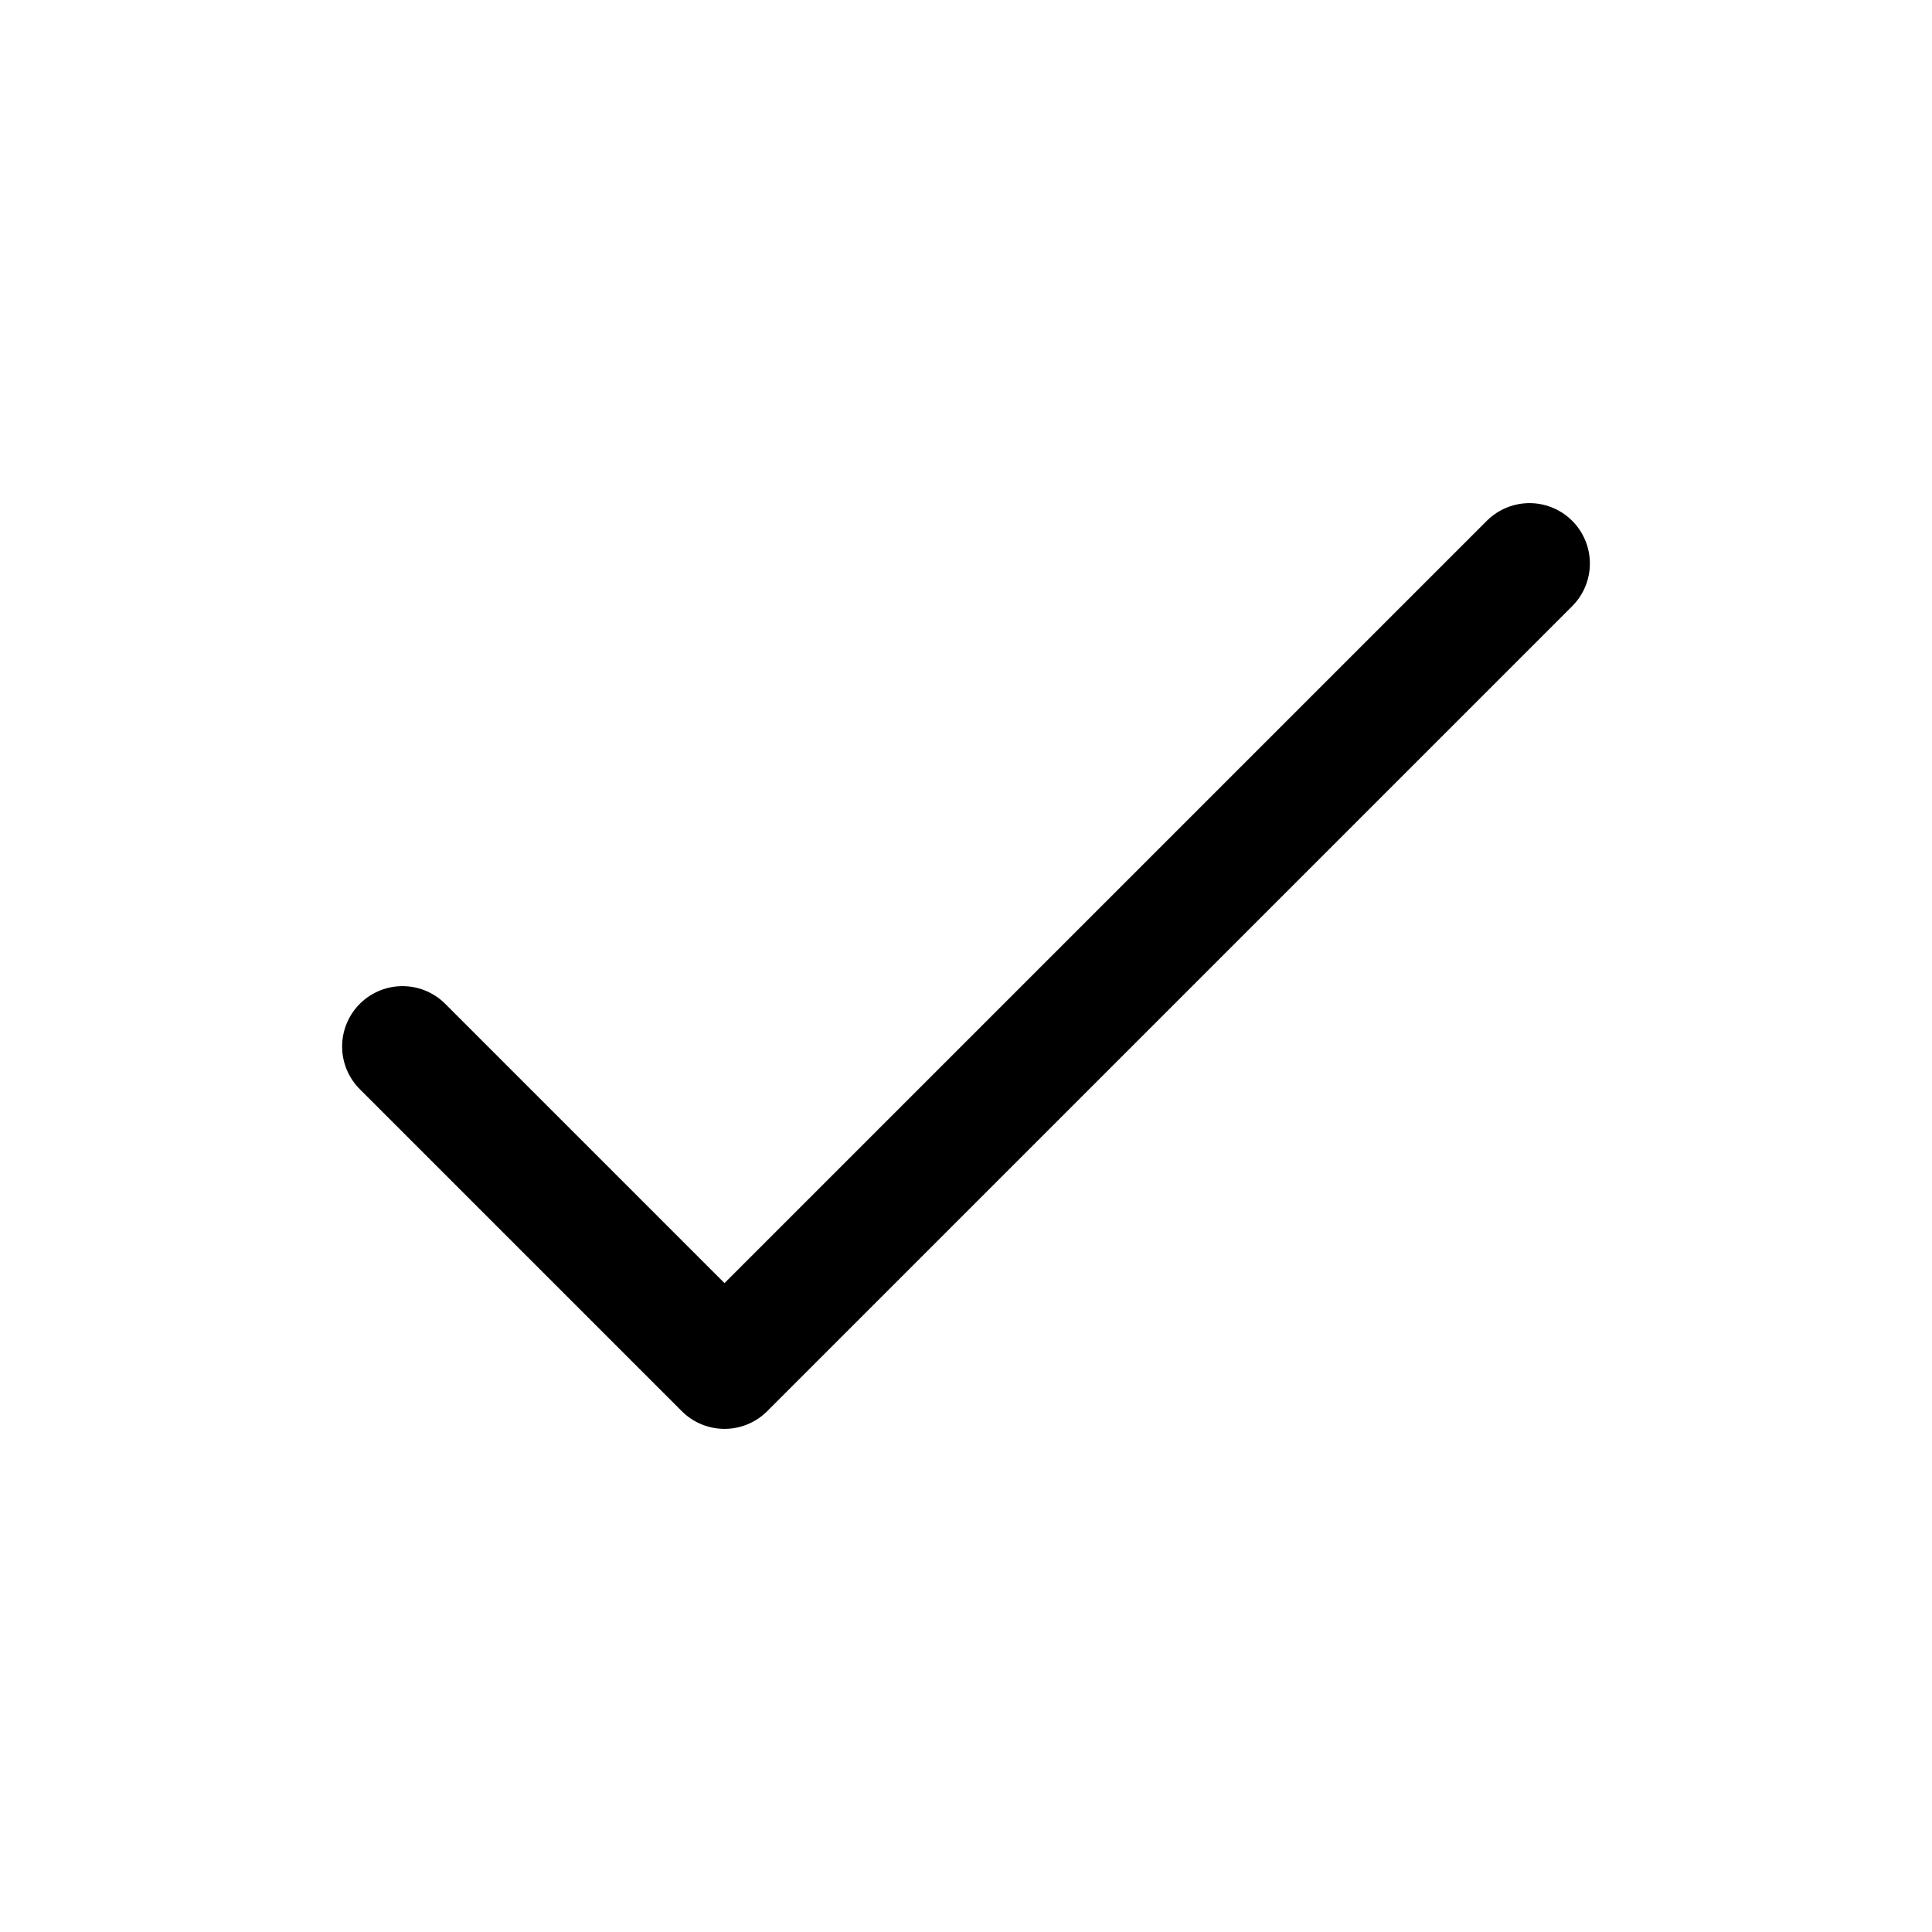
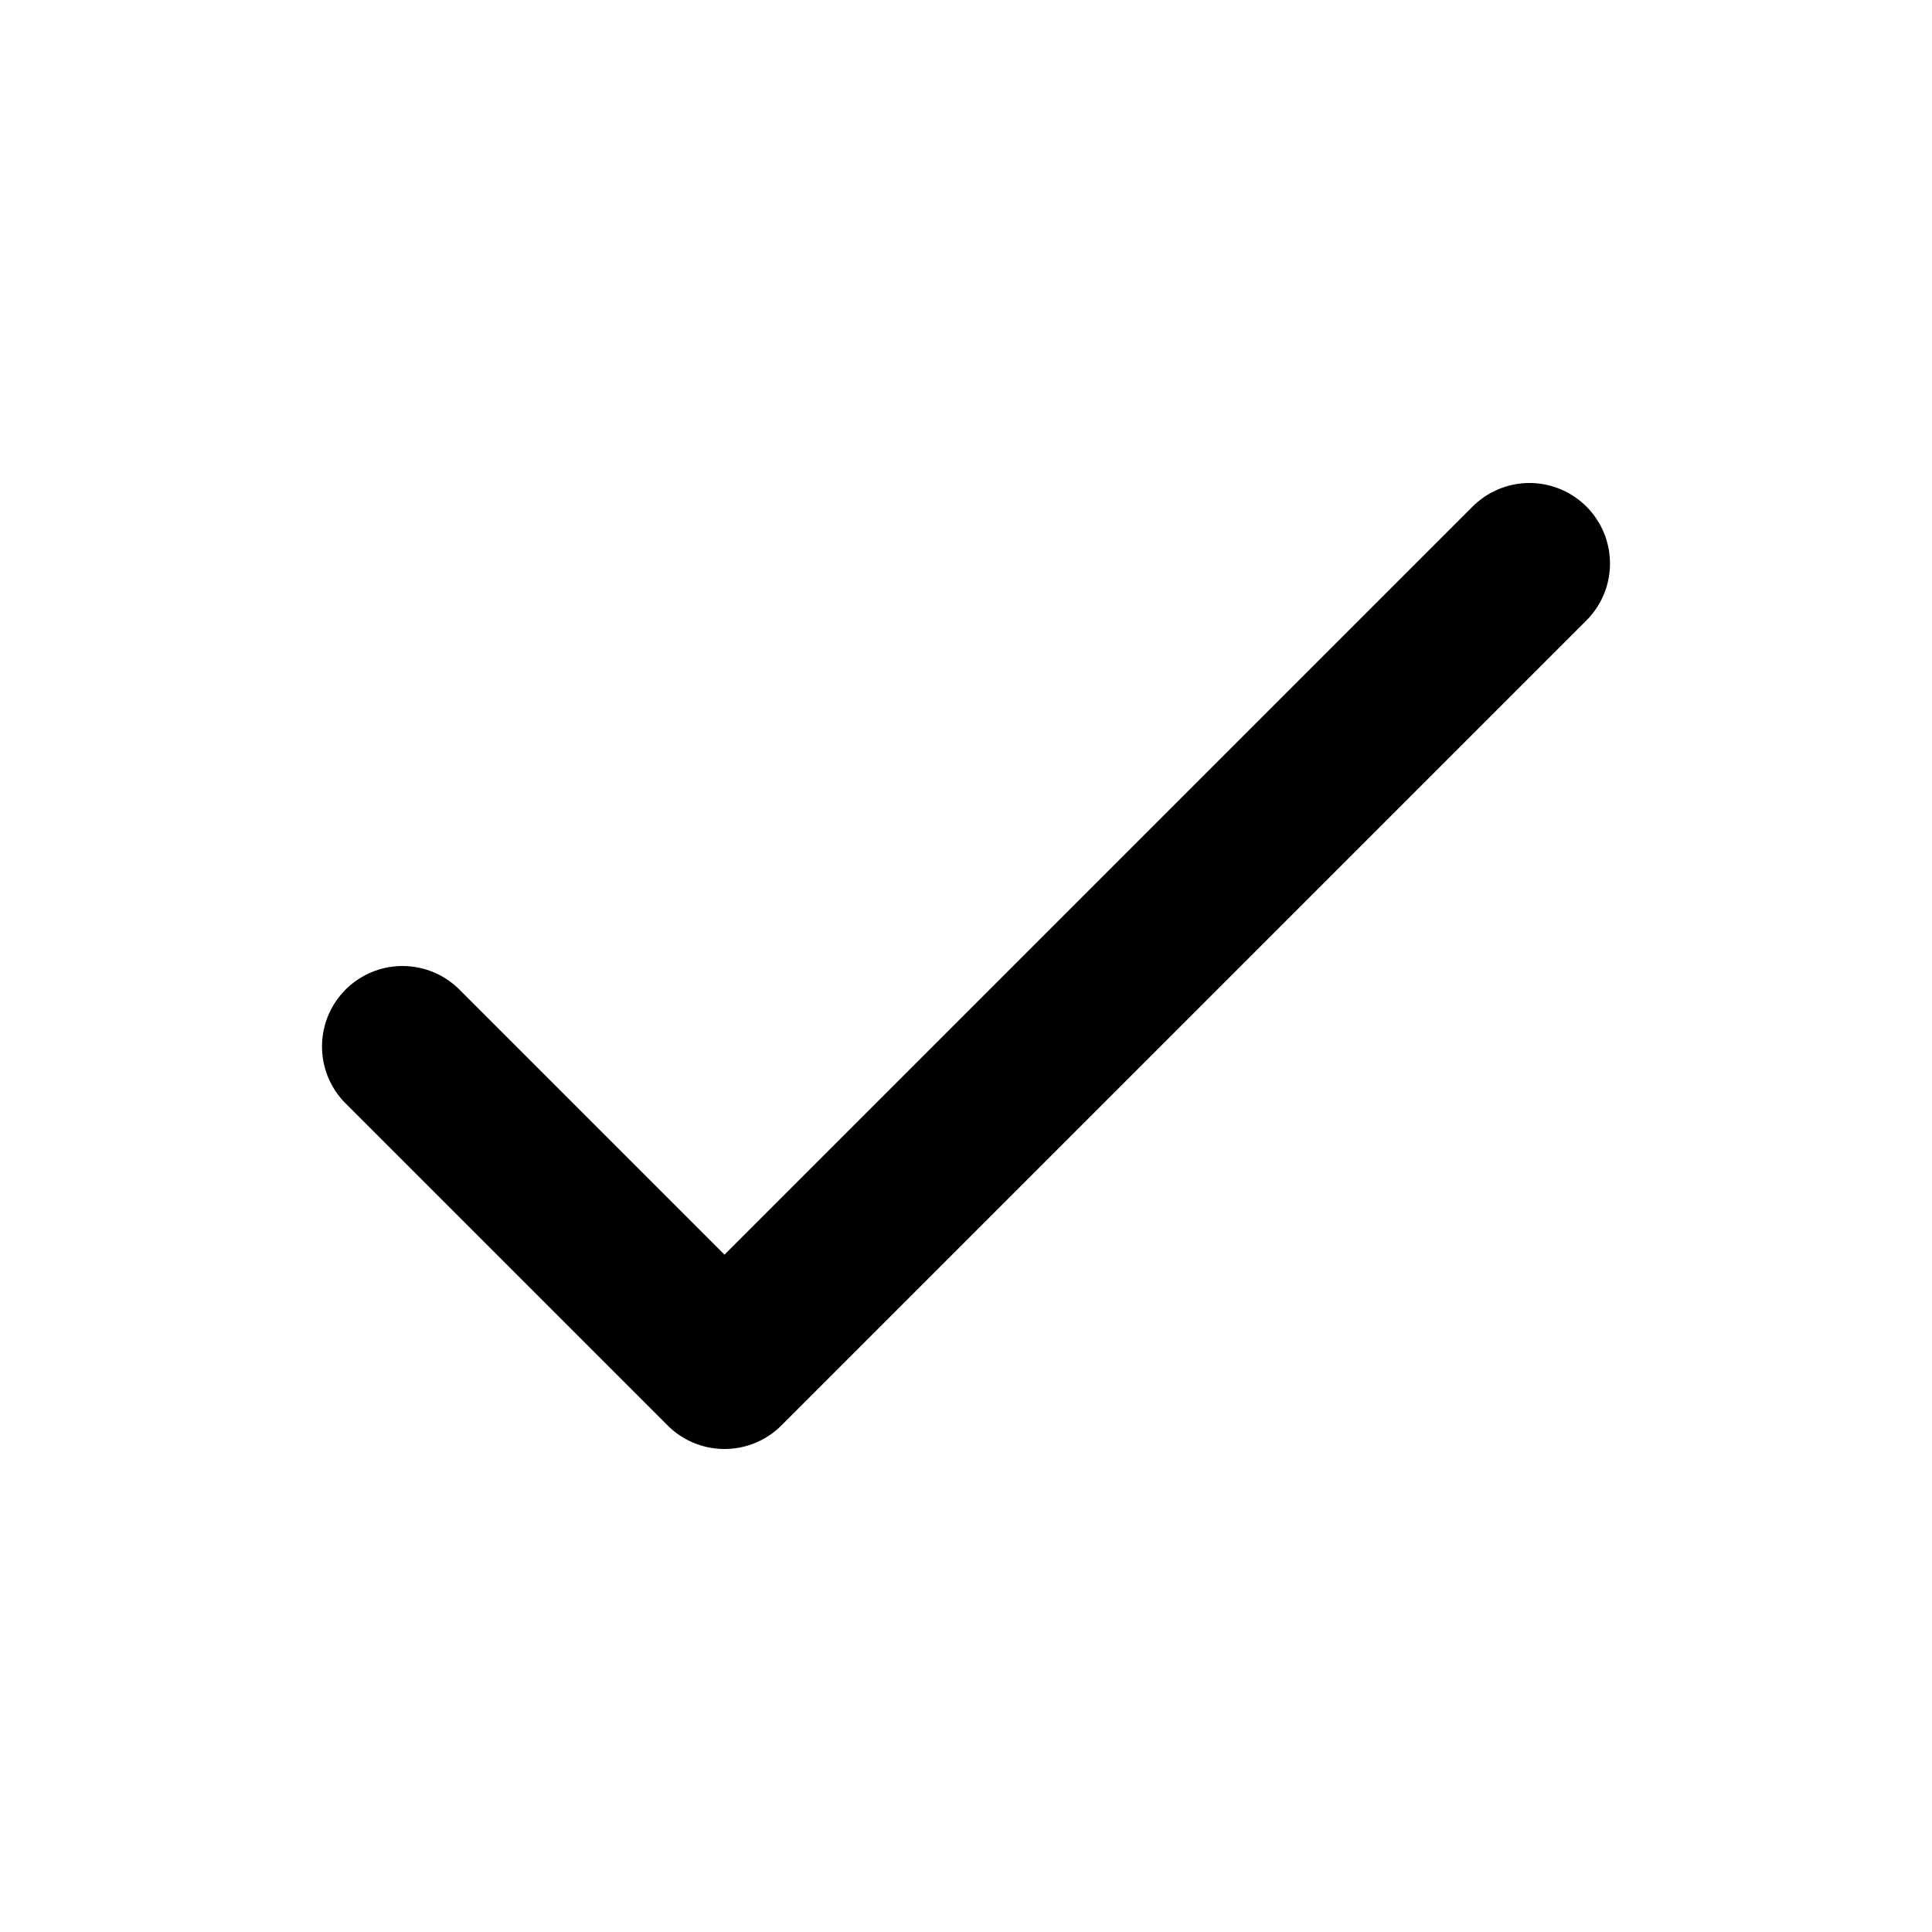
- <svg xmlns="http://www.w3.org/2000/svg" viewBox="0 0 24 24" width="24" height="24" fill="none" stroke="currentColor" stroke-width="1.5" stroke-linecap="round" stroke-linejoin="round">
+ <svg viewBox="0 0 24 24" fill="none" stroke="currentColor" stroke-width="2" stroke-linecap="round" stroke-linejoin="round">
  <path d="M5 13l4 4L19 7" />
</svg>
